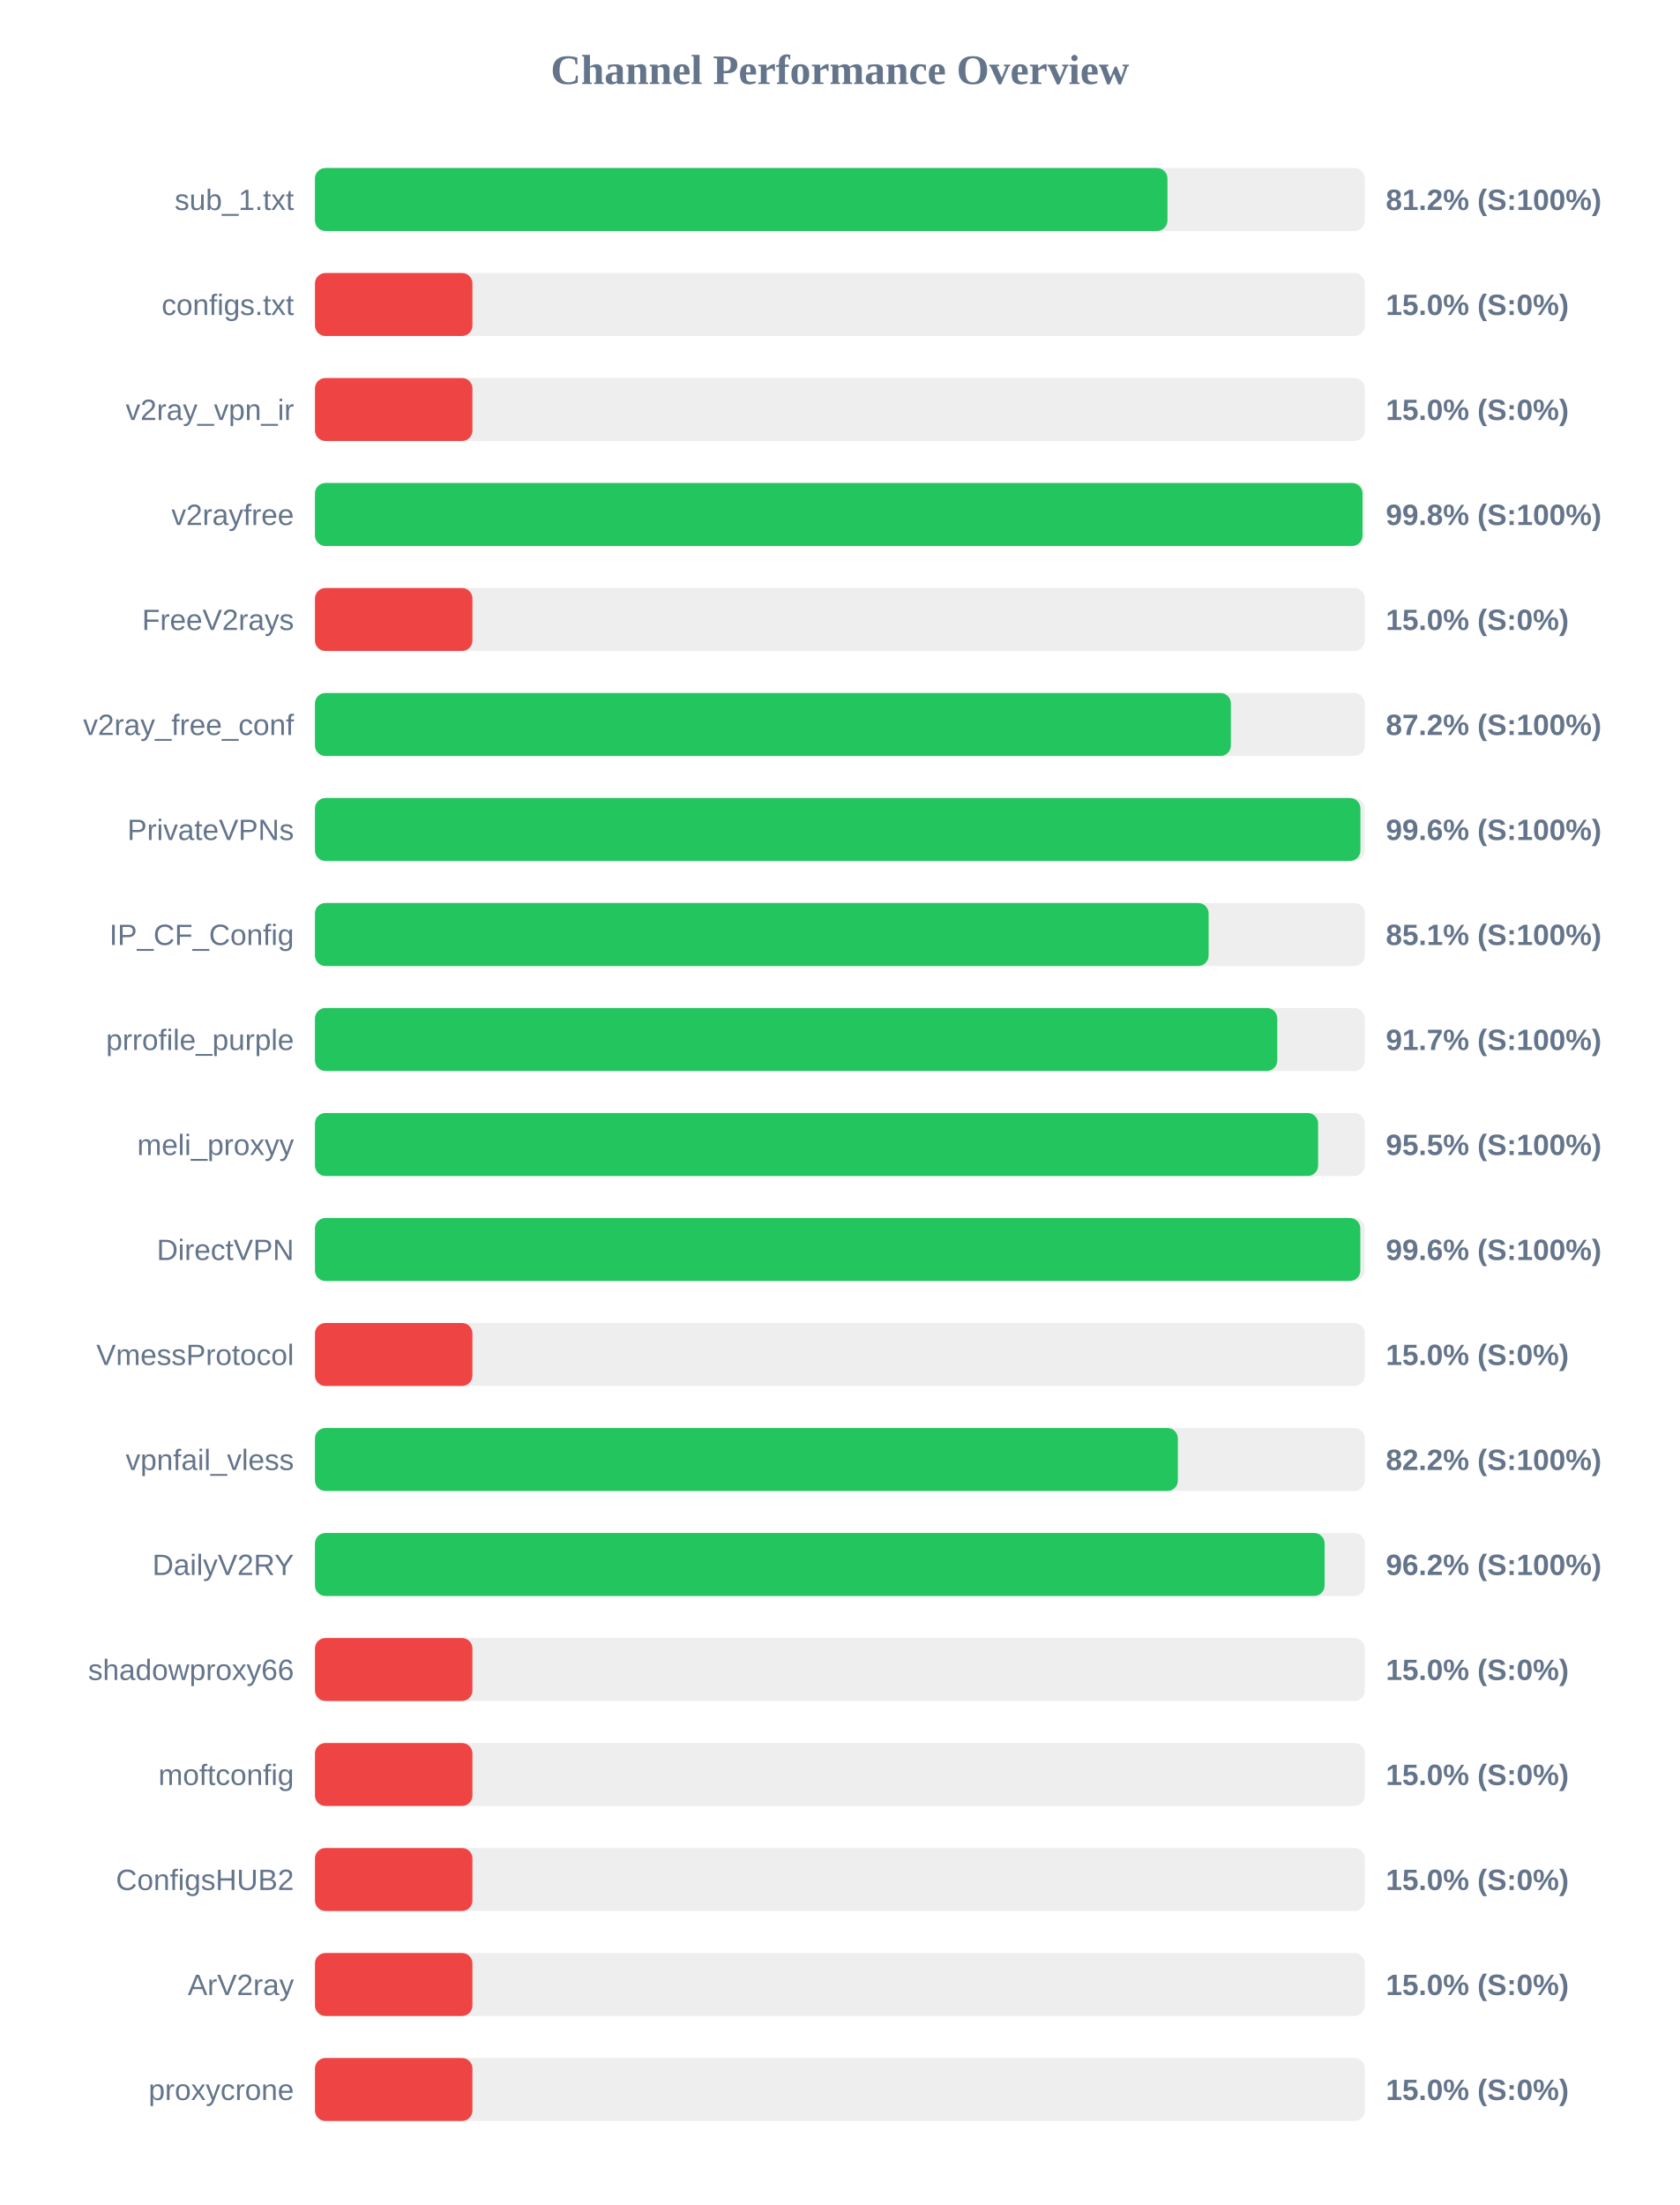
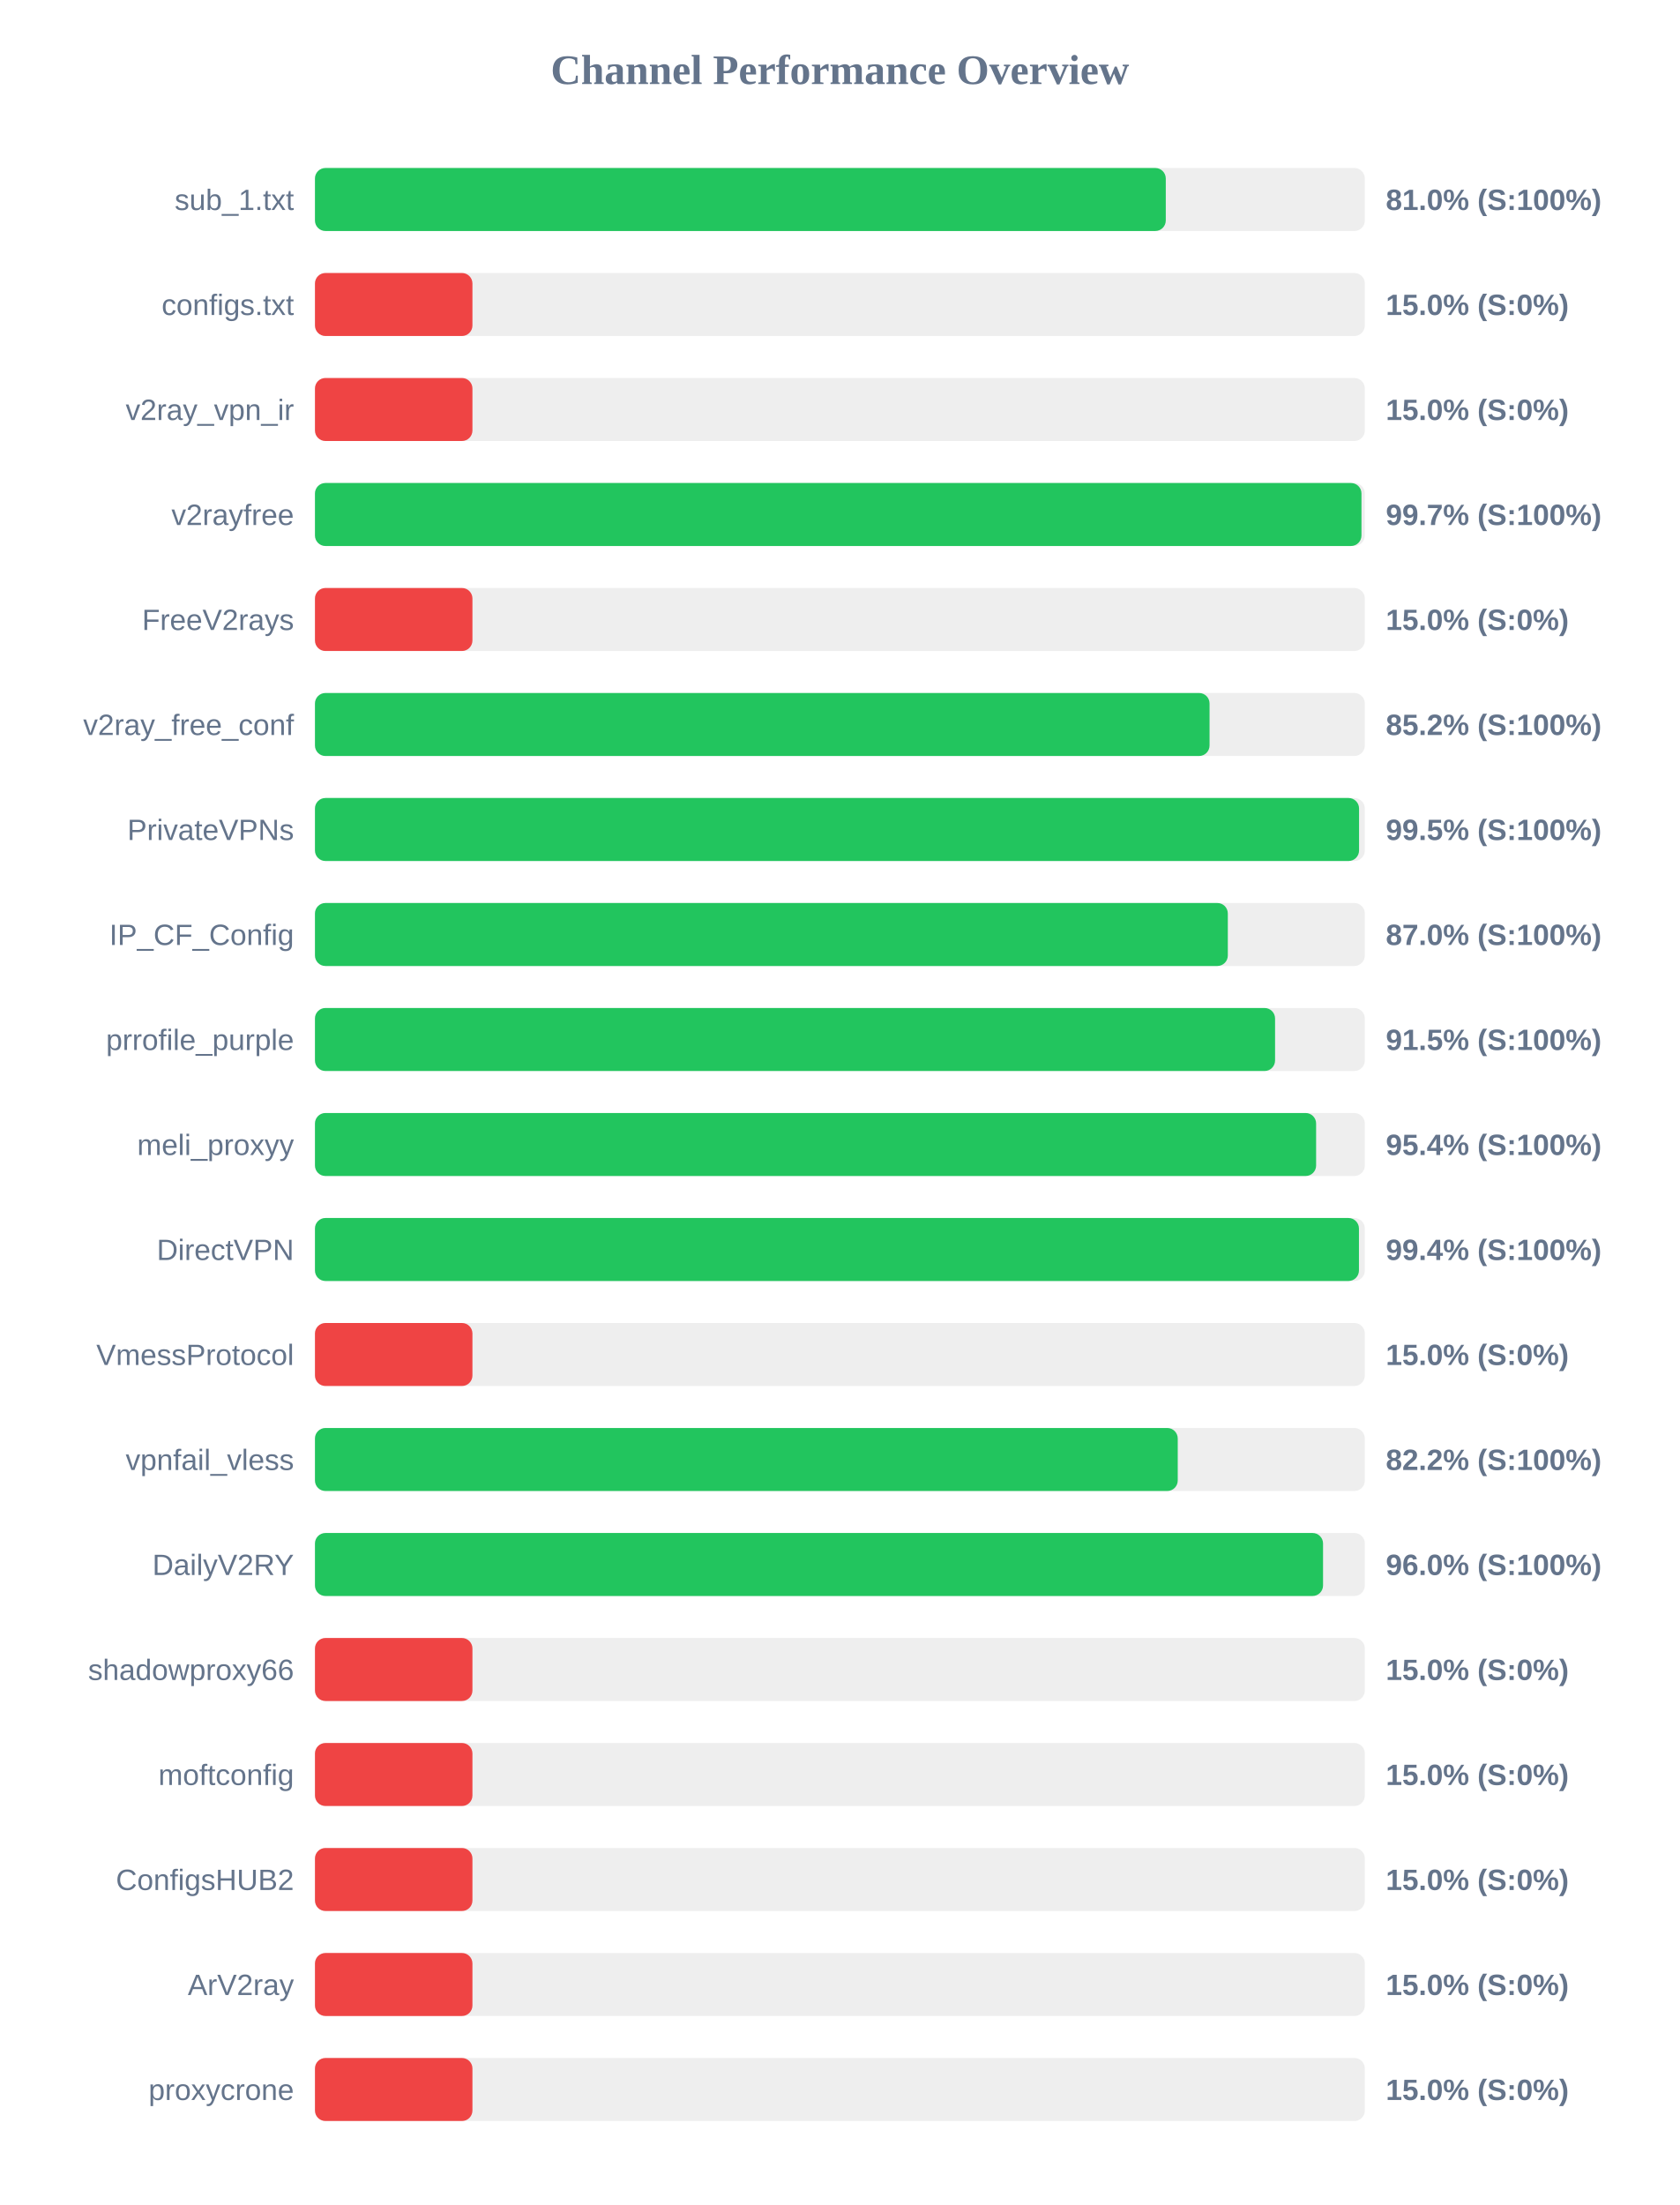
<svg xmlns="http://www.w3.org/2000/svg" width="800" height="1050" version="1.1">
  <style>
        .row { font: 14px Arial; fill: #64748b; }
        .score { font: bold 14px Arial; fill: #64748b; }
    </style>
  <text x="400" y="40" text-anchor="middle" font-size="20px" font-weight="bold" fill="#64748b">Channel Performance Overview</text>
  <rect x="150" y="80" width="500" height="30" fill="#eee" rx="5" />
-   <rect x="150" y="80" width="406.0" height="30" fill="#22c55e" rx="5" />
+   <rect x="150" y="80" width="405.2" height="30" fill="#22c55e" rx="5" />
  <text x="140" y="100" text-anchor="end" class="row">sub_1.txt</text>
-   <text x="660" y="100" text-anchor="start" class="score">81.2% (S:100%)</text>
+   <text x="660" y="100" text-anchor="start" class="score">81.0% (S:100%)</text>
  <rect x="150" y="130" width="500" height="30" fill="#eee" rx="5" />
  <rect x="150" y="130" width="75.0" height="30" fill="#ef4444" rx="5" />
  <text x="140" y="150" text-anchor="end" class="row">configs.txt</text>
  <text x="660" y="150" text-anchor="start" class="score">15.0% (S:0%)</text>
  <rect x="150" y="180" width="500" height="30" fill="#eee" rx="5" />
  <rect x="150" y="180" width="75.0" height="30" fill="#ef4444" rx="5" />
  <text x="140" y="200" text-anchor="end" class="row">v2ray_vpn_ir</text>
  <text x="660" y="200" text-anchor="start" class="score">15.0% (S:0%)</text>
  <rect x="150" y="230" width="500" height="30" fill="#eee" rx="5" />
-   <rect x="150" y="230" width="498.9" height="30" fill="#22c55e" rx="5" />
+   <rect x="150" y="230" width="498.4" height="30" fill="#22c55e" rx="5" />
  <text x="140" y="250" text-anchor="end" class="row">v2rayfree</text>
-   <text x="660" y="250" text-anchor="start" class="score">99.8% (S:100%)</text>
+   <text x="660" y="250" text-anchor="start" class="score">99.7% (S:100%)</text>
  <rect x="150" y="280" width="500" height="30" fill="#eee" rx="5" />
  <rect x="150" y="280" width="75.0" height="30" fill="#ef4444" rx="5" />
  <text x="140" y="300" text-anchor="end" class="row">FreeV2rays</text>
  <text x="660" y="300" text-anchor="start" class="score">15.0% (S:0%)</text>
  <rect x="150" y="330" width="500" height="30" fill="#eee" rx="5" />
-   <rect x="150" y="330" width="436.2" height="30" fill="#22c55e" rx="5" />
+   <rect x="150" y="330" width="426.05" height="30" fill="#22c55e" rx="5" />
  <text x="140" y="350" text-anchor="end" class="row">v2ray_free_conf</text>
-   <text x="660" y="350" text-anchor="start" class="score">87.2% (S:100%)</text>
+   <text x="660" y="350" text-anchor="start" class="score">85.2% (S:100%)</text>
  <rect x="150" y="380" width="500" height="30" fill="#eee" rx="5" />
-   <rect x="150" y="380" width="497.9" height="30" fill="#22c55e" rx="5" />
+   <rect x="150" y="380" width="497.25" height="30" fill="#22c55e" rx="5" />
  <text x="140" y="400" text-anchor="end" class="row">PrivateVPNs</text>
-   <text x="660" y="400" text-anchor="start" class="score">99.6% (S:100%)</text>
+   <text x="660" y="400" text-anchor="start" class="score">99.5% (S:100%)</text>
  <rect x="150" y="430" width="500" height="30" fill="#eee" rx="5" />
-   <rect x="150" y="430" width="425.6" height="30" fill="#22c55e" rx="5" />
+   <rect x="150" y="430" width="434.75" height="30" fill="#22c55e" rx="5" />
  <text x="140" y="450" text-anchor="end" class="row">IP_CF_Config</text>
-   <text x="660" y="450" text-anchor="start" class="score">85.1% (S:100%)</text>
+   <text x="660" y="450" text-anchor="start" class="score">87.0% (S:100%)</text>
  <rect x="150" y="480" width="500" height="30" fill="#eee" rx="5" />
-   <rect x="150" y="480" width="458.3" height="30" fill="#22c55e" rx="5" />
+   <rect x="150" y="480" width="457.25" height="30" fill="#22c55e" rx="5" />
  <text x="140" y="500" text-anchor="end" class="row">prrofile_purple</text>
-   <text x="660" y="500" text-anchor="start" class="score">91.7% (S:100%)</text>
+   <text x="660" y="500" text-anchor="start" class="score">91.5% (S:100%)</text>
  <rect x="150" y="530" width="500" height="30" fill="#eee" rx="5" />
-   <rect x="150" y="530" width="477.75" height="30" fill="#22c55e" rx="5" />
+   <rect x="150" y="530" width="476.8" height="30" fill="#22c55e" rx="5" />
  <text x="140" y="550" text-anchor="end" class="row">meli_proxyy</text>
-   <text x="660" y="550" text-anchor="start" class="score">95.5% (S:100%)</text>
+   <text x="660" y="550" text-anchor="start" class="score">95.4% (S:100%)</text>
  <rect x="150" y="580" width="500" height="30" fill="#eee" rx="5" />
-   <rect x="150" y="580" width="497.85" height="30" fill="#22c55e" rx="5" />
+   <rect x="150" y="580" width="497.2" height="30" fill="#22c55e" rx="5" />
  <text x="140" y="600" text-anchor="end" class="row">DirectVPN</text>
-   <text x="660" y="600" text-anchor="start" class="score">99.6% (S:100%)</text>
+   <text x="660" y="600" text-anchor="start" class="score">99.4% (S:100%)</text>
  <rect x="150" y="630" width="500" height="30" fill="#eee" rx="5" />
  <rect x="150" y="630" width="75.0" height="30" fill="#ef4444" rx="5" />
  <text x="140" y="650" text-anchor="end" class="row">VmessProtocol</text>
  <text x="660" y="650" text-anchor="start" class="score">15.0% (S:0%)</text>
  <rect x="150" y="680" width="500" height="30" fill="#eee" rx="5" />
-   <rect x="150" y="680" width="410.95" height="30" fill="#22c55e" rx="5" />
+   <rect x="150" y="680" width="410.9" height="30" fill="#22c55e" rx="5" />
  <text x="140" y="700" text-anchor="end" class="row">vpnfail_vless</text>
  <text x="660" y="700" text-anchor="start" class="score">82.2% (S:100%)</text>
  <rect x="150" y="730" width="500" height="30" fill="#eee" rx="5" />
-   <rect x="150" y="730" width="480.85" height="30" fill="#22c55e" rx="5" />
+   <rect x="150" y="730" width="480.1" height="30" fill="#22c55e" rx="5" />
  <text x="140" y="750" text-anchor="end" class="row">DailyV2RY</text>
-   <text x="660" y="750" text-anchor="start" class="score">96.2% (S:100%)</text>
+   <text x="660" y="750" text-anchor="start" class="score">96.0% (S:100%)</text>
  <rect x="150" y="780" width="500" height="30" fill="#eee" rx="5" />
  <rect x="150" y="780" width="75.0" height="30" fill="#ef4444" rx="5" />
  <text x="140" y="800" text-anchor="end" class="row">shadowproxy66</text>
  <text x="660" y="800" text-anchor="start" class="score">15.0% (S:0%)</text>
  <rect x="150" y="830" width="500" height="30" fill="#eee" rx="5" />
  <rect x="150" y="830" width="75.0" height="30" fill="#ef4444" rx="5" />
  <text x="140" y="850" text-anchor="end" class="row">moftconfig</text>
  <text x="660" y="850" text-anchor="start" class="score">15.0% (S:0%)</text>
  <rect x="150" y="880" width="500" height="30" fill="#eee" rx="5" />
  <rect x="150" y="880" width="75.0" height="30" fill="#ef4444" rx="5" />
  <text x="140" y="900" text-anchor="end" class="row">ConfigsHUB2</text>
  <text x="660" y="900" text-anchor="start" class="score">15.0% (S:0%)</text>
  <rect x="150" y="930" width="500" height="30" fill="#eee" rx="5" />
  <rect x="150" y="930" width="75.0" height="30" fill="#ef4444" rx="5" />
  <text x="140" y="950" text-anchor="end" class="row">ArV2ray</text>
  <text x="660" y="950" text-anchor="start" class="score">15.0% (S:0%)</text>
  <rect x="150" y="980" width="500" height="30" fill="#eee" rx="5" />
  <rect x="150" y="980" width="75.0" height="30" fill="#ef4444" rx="5" />
  <text x="140" y="1000" text-anchor="end" class="row">proxycrone</text>
  <text x="660" y="1000" text-anchor="start" class="score">15.0% (S:0%)</text>
</svg>
